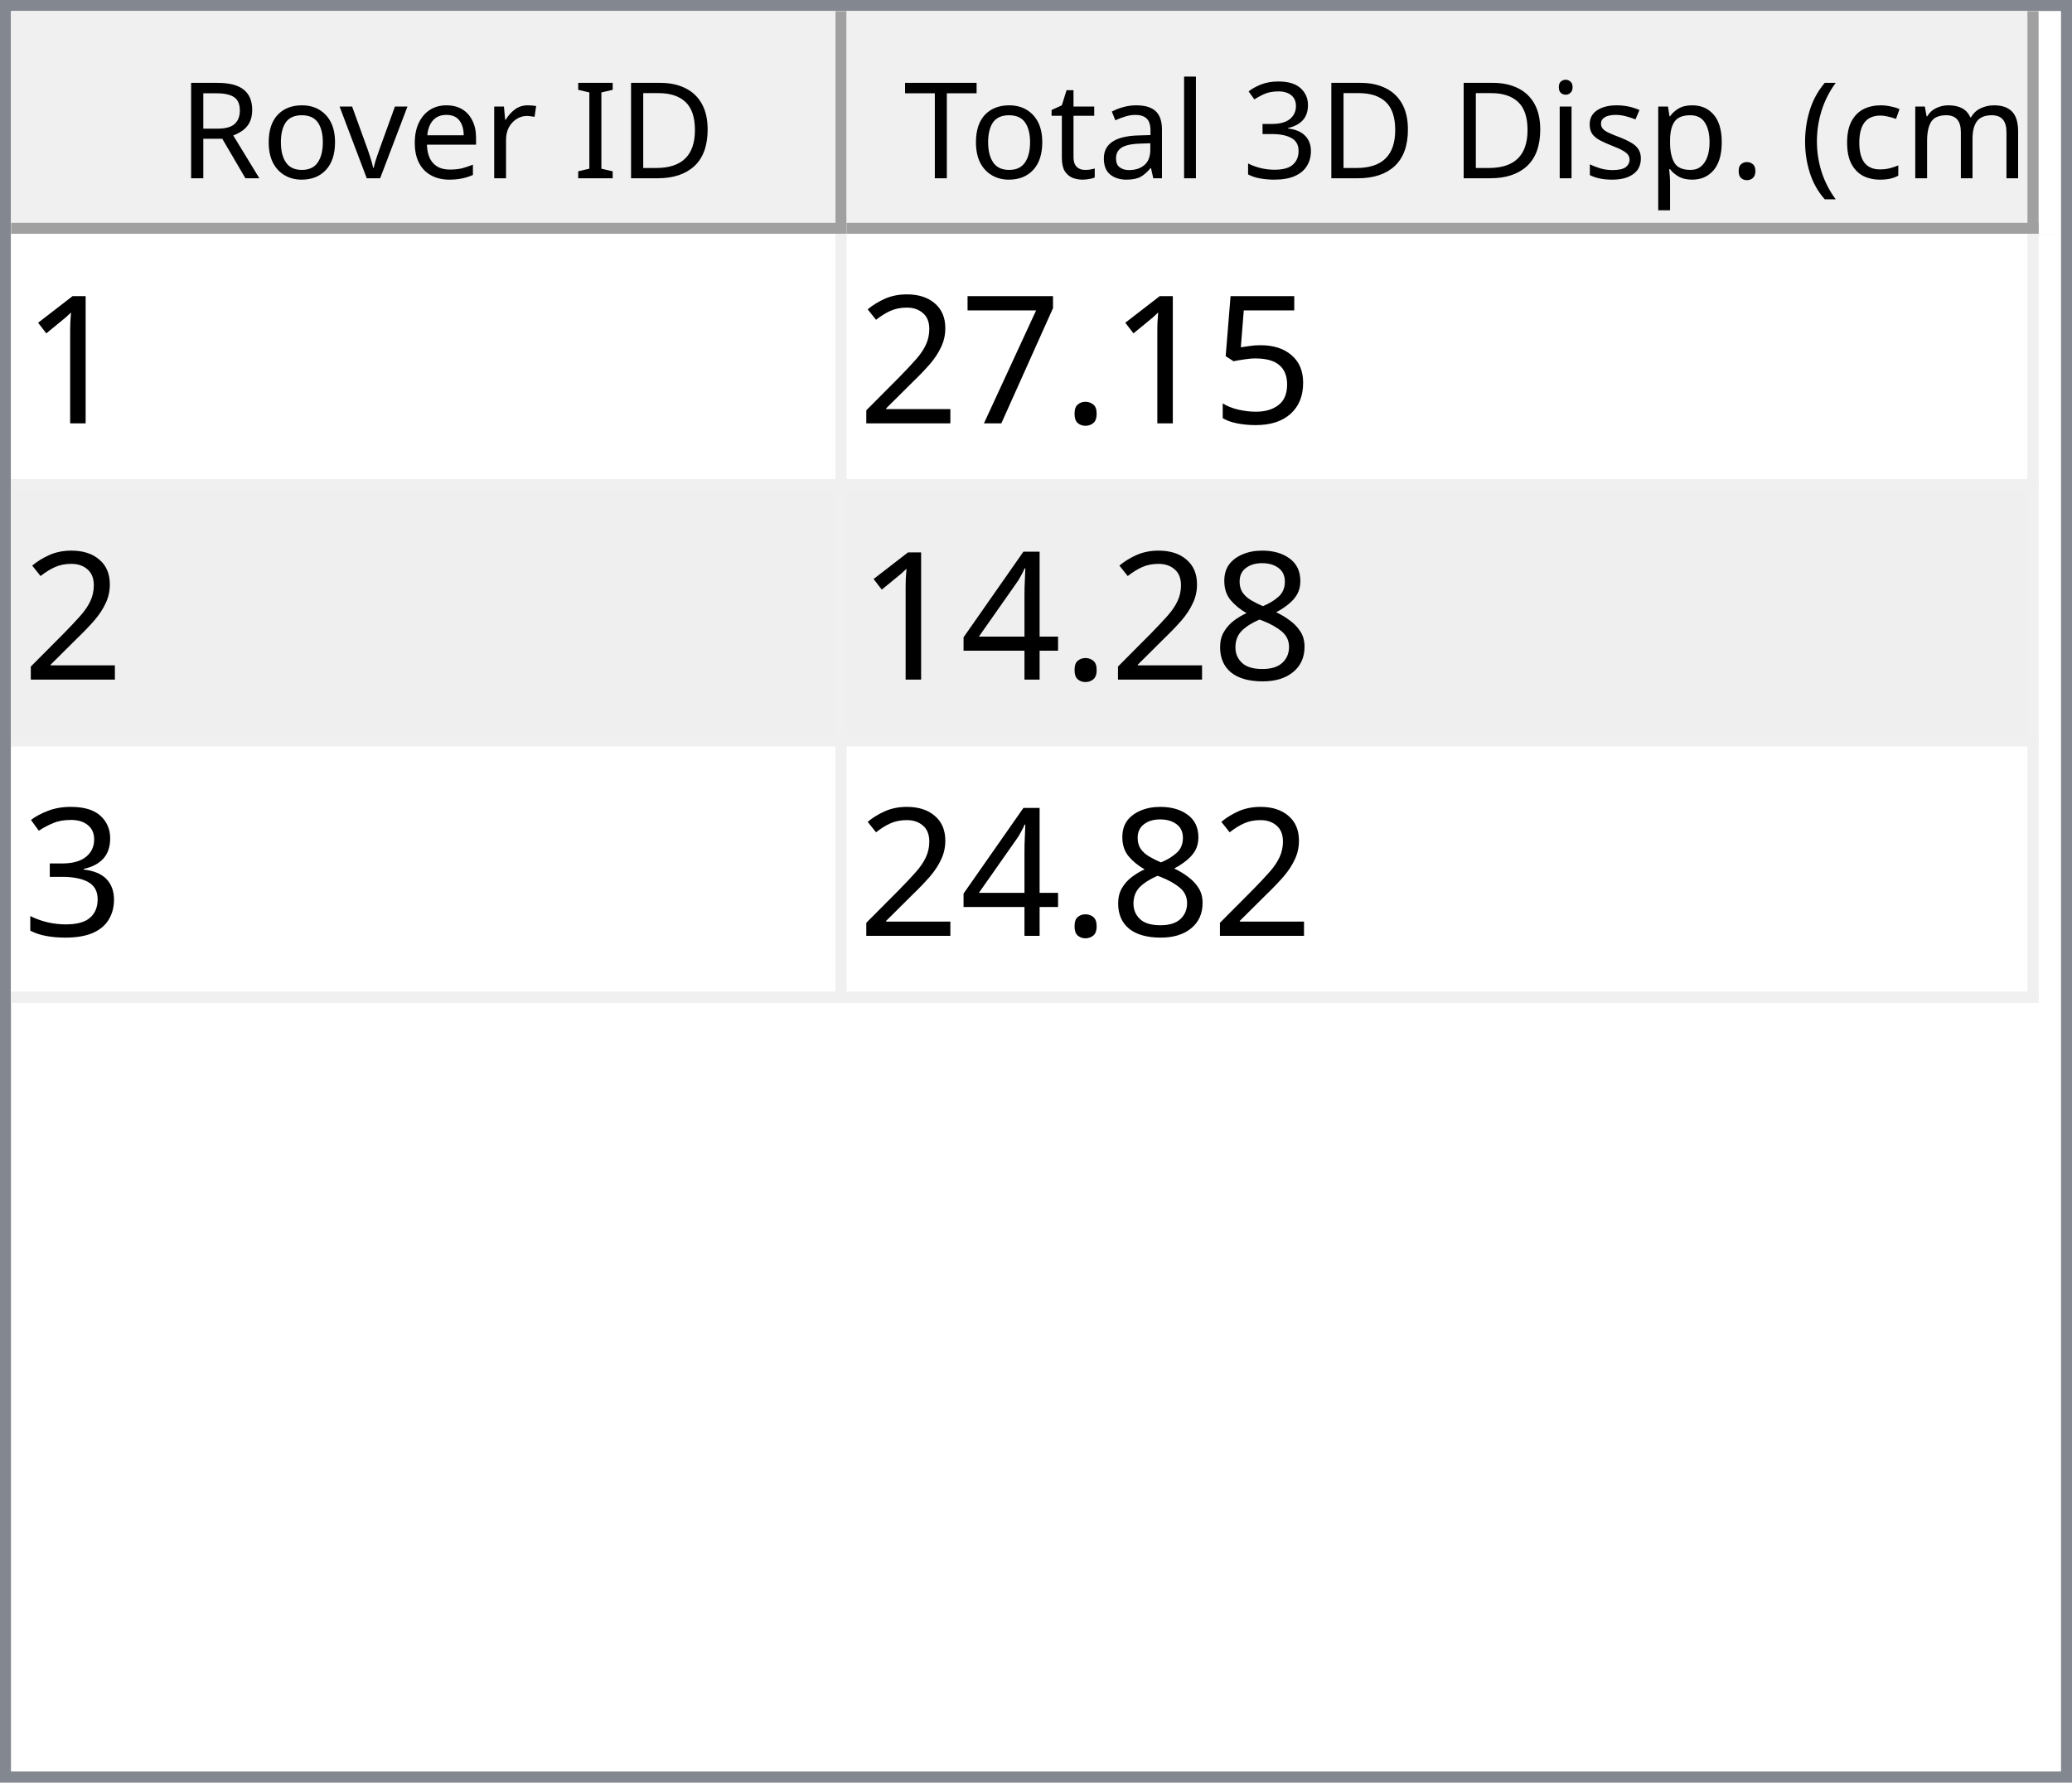
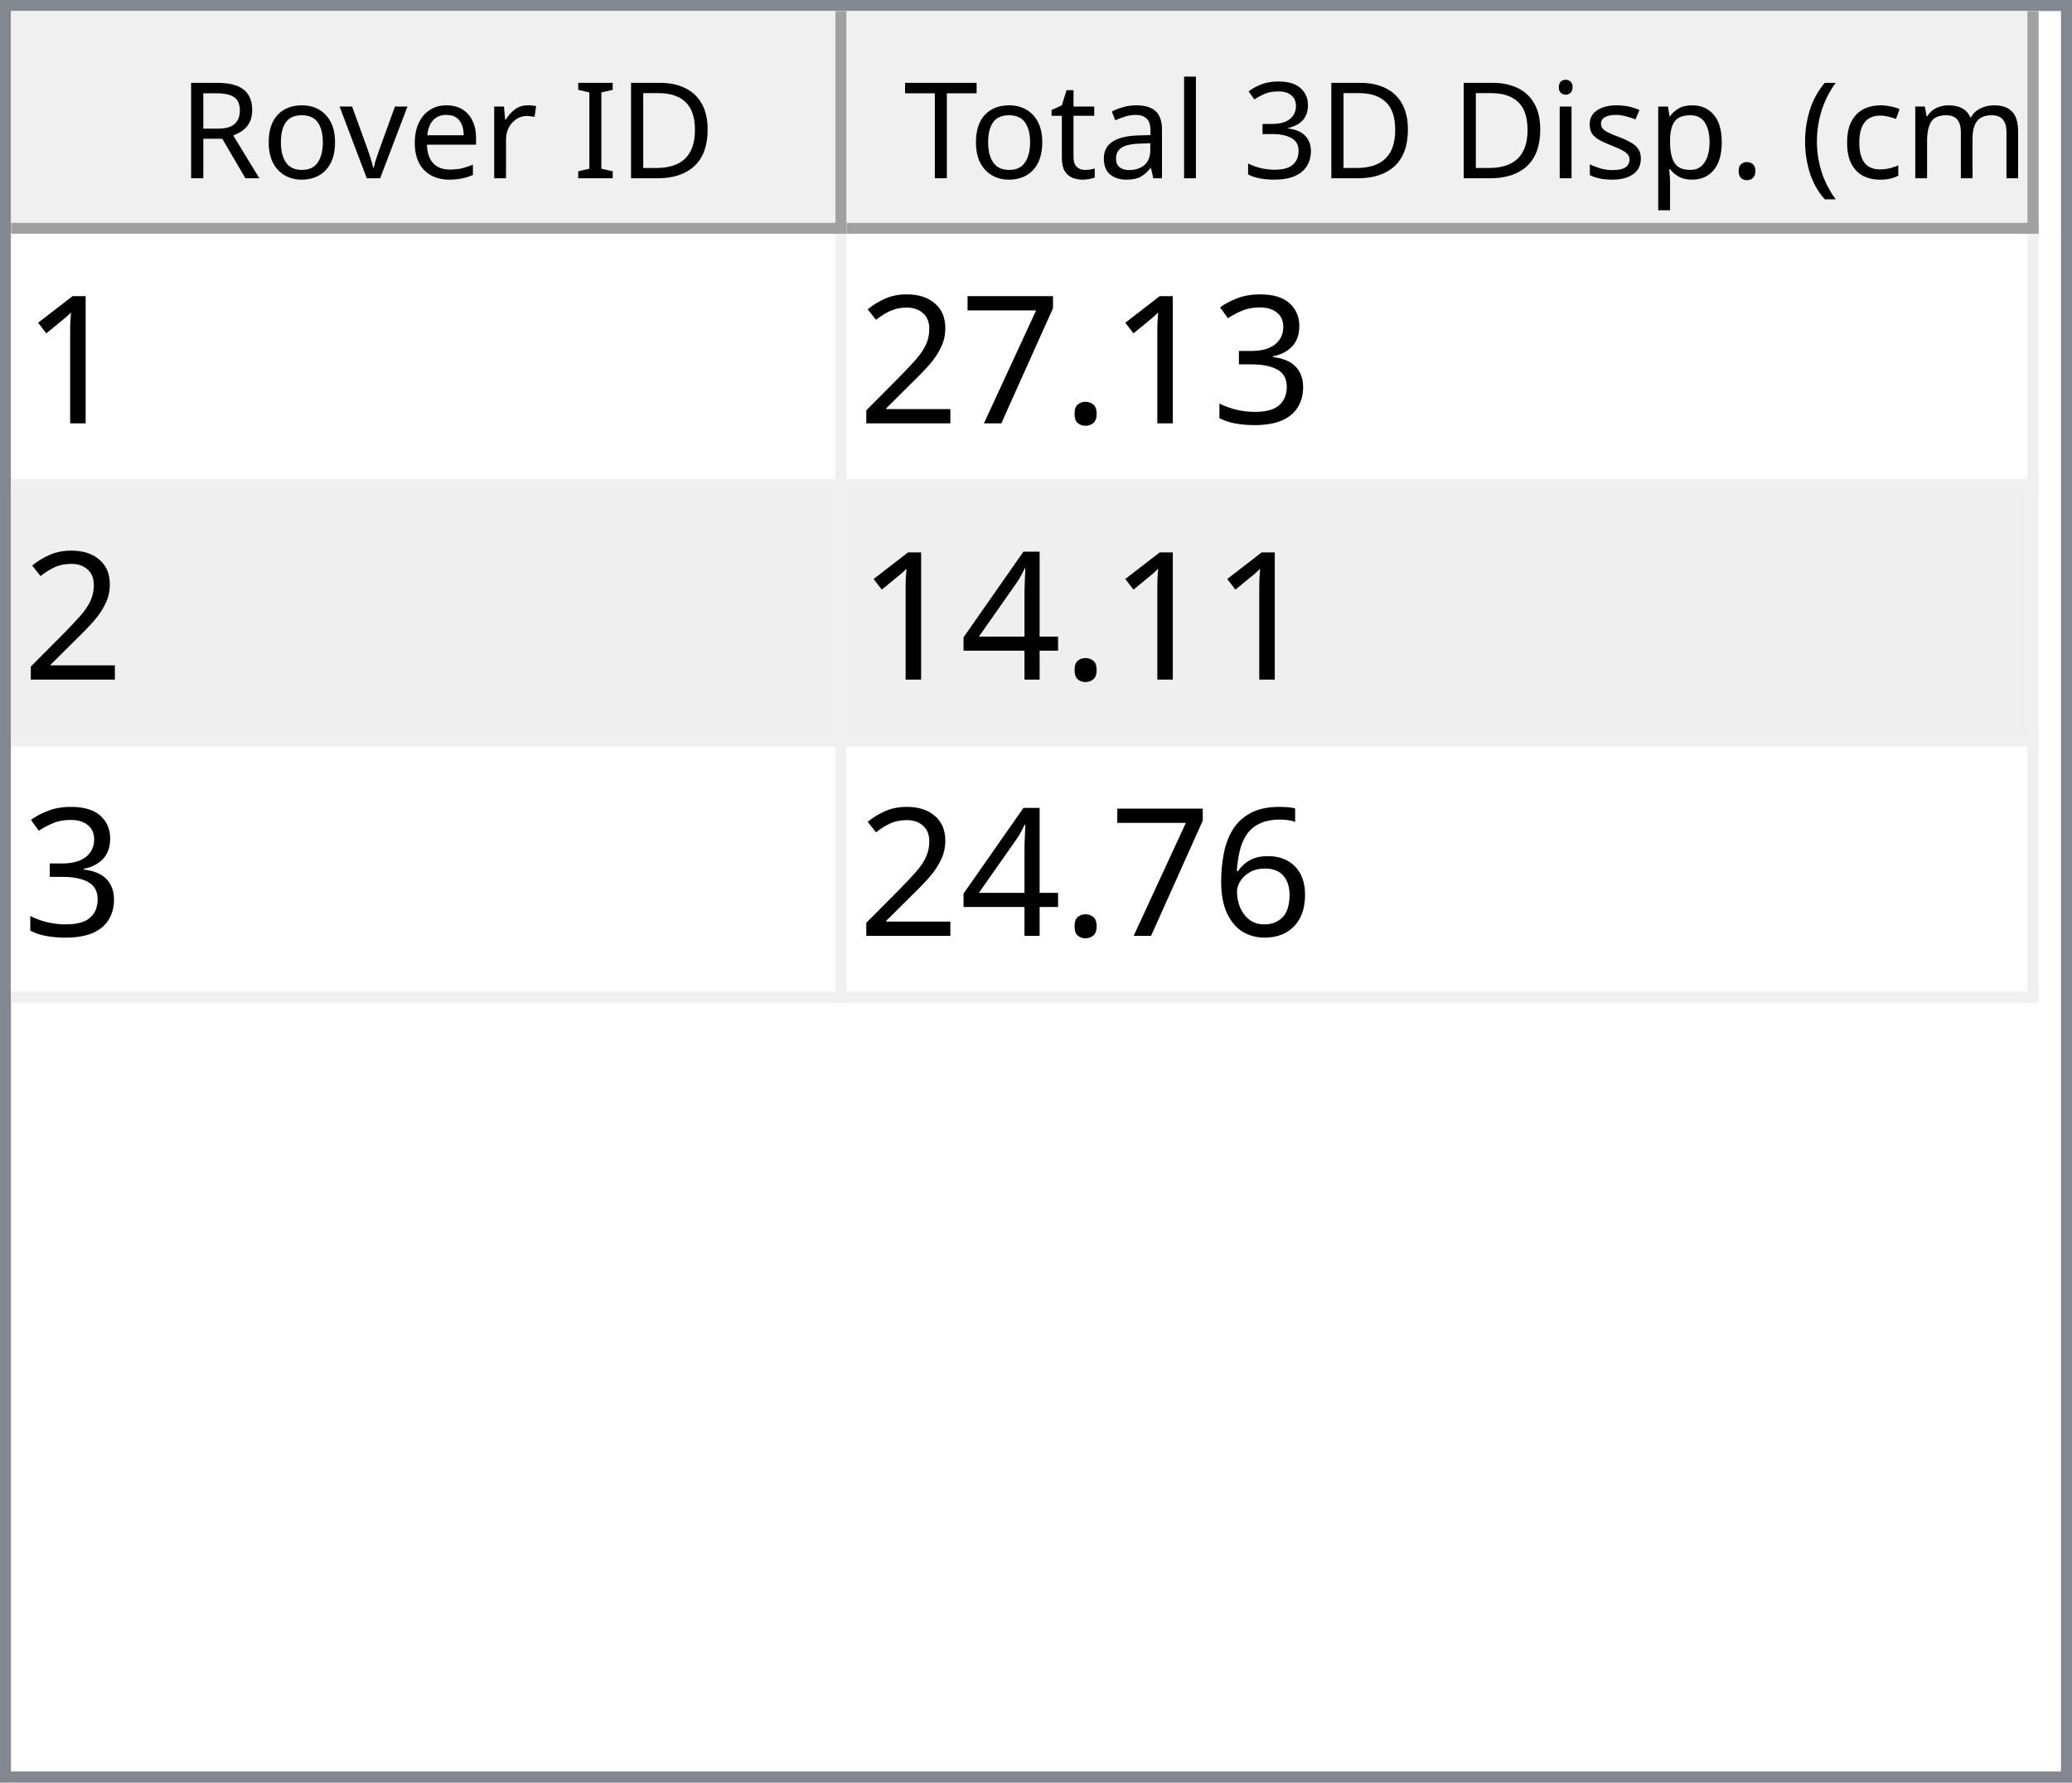
<svg xmlns="http://www.w3.org/2000/svg" style="fill-opacity:1; color-rendering:auto; color-interpolation:auto; text-rendering:auto; stroke:black; stroke-linecap:square; stroke-miterlimit:10; shape-rendering:auto; stroke-opacity:1; fill:black; stroke-dasharray:none; font-weight:normal; stroke-width:1; font-family:'Dialog'; font-style:normal; stroke-linejoin:miter; font-size:12px; stroke-dashoffset:0; image-rendering:auto;" width="186" height="160">
  <defs id="genericDefs" />
  <g>
    <defs id="defs1">
      <clipPath clipPathUnits="userSpaceOnUse" id="clipPath1">
        <path d="M0 0 L186 0 L186 160 L0 160 L0 0 Z" />
      </clipPath>
      <clipPath clipPathUnits="userSpaceOnUse" id="clipPath2">
        <path d="M0 0 L0 160 L186 160 L186 0 Z" />
      </clipPath>
      <clipPath clipPathUnits="userSpaceOnUse" id="clipPath3">
        <path d="M0 0 L0 20 L184 20 L184 0 Z" />
      </clipPath>
      <clipPath clipPathUnits="userSpaceOnUse" id="clipPath4">
        <path d="M0 0 L0 20 L75 20 L75 0 Z" />
      </clipPath>
      <clipPath clipPathUnits="userSpaceOnUse" id="clipPath5">
        <path d="M1 1 L1 19 L74 19 L74 1 Z" />
      </clipPath>
      <clipPath clipPathUnits="userSpaceOnUse" id="clipPath6">
        <path d="M0 0 L0 18 L73 18 L73 0 Z" />
      </clipPath>
      <clipPath clipPathUnits="userSpaceOnUse" id="clipPath7">
        <path d="M-0.5 -0.5 L-0.5 19.5 L74.5 19.5 L74.5 -0.5 Z" />
      </clipPath>
      <clipPath clipPathUnits="userSpaceOnUse" id="clipPath8">
        <path d="M0 0 L0 20 L107 20 L107 0 Z" />
      </clipPath>
      <clipPath clipPathUnits="userSpaceOnUse" id="clipPath9">
        <path d="M1 1 L1 19 L106 19 L106 1 Z" />
      </clipPath>
      <clipPath clipPathUnits="userSpaceOnUse" id="clipPath10">
        <path d="M0 0 L0 18 L105 18 L105 0 Z" />
      </clipPath>
      <clipPath clipPathUnits="userSpaceOnUse" id="clipPath11">
        <path d="M-0.5 -0.5 L-0.5 19.5 L106.5 19.5 L106.5 -0.5 Z" />
      </clipPath>
      <clipPath clipPathUnits="userSpaceOnUse" id="clipPath12">
        <path d="M0 0 L0 138 L184 138 L184 0 Z" />
      </clipPath>
      <clipPath clipPathUnits="userSpaceOnUse" id="clipPath13">
        <path d="M0 0 L0 69 L182 69 L182 0 Z" />
      </clipPath>
      <clipPath clipPathUnits="userSpaceOnUse" id="clipPath14">
        <path d="M-0.5 -0.5 L-0.5 68.5 L181.5 68.5 L181.5 -0.5 Z" />
      </clipPath>
      <clipPath clipPathUnits="userSpaceOnUse" id="clipPath15">
        <path d="M0 0 L0 22 L74 22 L74 0 Z" />
      </clipPath>
      <clipPath clipPathUnits="userSpaceOnUse" id="clipPath16">
        <path d="M0 0 L0 22 L106 22 L106 0 Z" />
      </clipPath>
      <font horiz-adv-x="64.551" id="font1">
        <font-face ascent="107.91" descent="25.098" units-per-em="100" style="font-style:normal; font-family:Segoe UI; font-weight:normal;" />
        <missing-glyph horiz-adv-x="64.551" d="M8.109 0 L8.109 68.266 L56.453 68.266 L56.453 0 L8.109 0 ZM15.328 7.234 L49.219 7.234 L49.219 61.031 L15.328 61.031 L15.328 7.234 Z" />
        <glyph unicode="D" horiz-adv-x="70.117" d="M9.188 0 L9.188 70.016 L28.516 70.016 Q65.531 70.016 65.531 35.891 Q65.531 19.672 55.25 9.836 Q44.969 0 27.734 0 L9.188 0 ZM17.391 62.594 L17.391 7.422 L27.828 7.422 Q41.609 7.422 49.273 14.797 Q56.938 22.172 56.938 35.688 Q56.938 62.594 28.328 62.594 L17.391 62.594 Z" />
        <glyph unicode="I" horiz-adv-x="26.611" d="M17.391 0 L9.188 0 L9.188 70.016 L17.391 70.016 L17.391 0 Z" />
        <glyph unicode=" " horiz-adv-x="27.393" d="" />
        <glyph unicode="r" horiz-adv-x="34.766" d="M34.188 41.891 Q32.078 43.5 28.125 43.5 Q23 43.5 19.555 38.672 Q16.109 33.844 16.109 25.484 L16.109 0 L8.109 0 L8.109 50 L16.109 50 L16.109 39.703 L16.312 39.703 Q18.016 44.969 21.531 47.922 Q25.047 50.875 29.391 50.875 Q32.516 50.875 34.188 50.203 L34.188 41.891 Z" />
        <glyph unicode="e" horiz-adv-x="52.295" d="M48.297 23 L12.984 23 Q13.188 14.656 17.484 10.109 Q21.781 5.562 29.297 5.562 Q37.75 5.562 44.828 11.141 L44.828 3.609 Q38.234 -1.172 27.391 -1.172 Q16.797 -1.172 10.742 5.641 Q4.688 12.453 4.688 24.812 Q4.688 36.469 11.305 43.82 Q17.922 51.172 27.734 51.172 Q37.547 51.172 42.922 44.828 Q48.297 38.484 48.297 27.203 L48.297 23 ZM40.094 29.781 Q40.047 36.719 36.75 40.578 Q33.453 44.438 27.594 44.438 Q21.922 44.438 17.969 40.383 Q14.016 36.328 13.094 29.781 L40.094 29.781 Z" />
        <glyph unicode="v" horiz-adv-x="47.9" d="M47.406 50 L27.484 0 L19.625 0 L0.688 50 L9.469 50 L22.172 13.672 Q23.578 9.672 23.922 6.688 L24.125 6.688 Q24.609 10.453 25.688 13.484 L38.969 50 L47.406 50 Z" />
        <glyph unicode="o" horiz-adv-x="58.594" d="M29 -1.172 Q17.922 -1.172 11.305 5.836 Q4.688 12.844 4.688 24.422 Q4.688 37.016 11.57 44.094 Q18.453 51.172 30.172 51.172 Q41.359 51.172 47.633 44.289 Q53.906 37.406 53.906 25.203 Q53.906 13.234 47.141 6.031 Q40.375 -1.172 29 -1.172 ZM29.594 44.438 Q21.875 44.438 17.383 39.188 Q12.891 33.938 12.891 24.703 Q12.891 15.828 17.43 10.695 Q21.969 5.562 29.594 5.562 Q37.359 5.562 41.531 10.594 Q45.703 15.625 45.703 24.906 Q45.703 34.281 41.531 39.359 Q37.359 44.438 29.594 44.438 Z" />
        <glyph unicode="R" horiz-adv-x="59.814" d="M59.375 0 L49.609 0 L37.891 19.625 Q36.281 22.359 34.766 24.289 Q33.25 26.219 31.664 27.438 Q30.078 28.656 28.25 29.219 Q26.422 29.781 24.125 29.781 L17.391 29.781 L17.391 0 L9.188 0 L9.188 70.016 L30.078 70.016 Q34.672 70.016 38.555 68.867 Q42.438 67.719 45.289 65.375 Q48.141 63.031 49.758 59.547 Q51.375 56.062 51.375 51.375 Q51.375 47.703 50.273 44.656 Q49.172 41.609 47.148 39.211 Q45.125 36.812 42.266 35.133 Q39.406 33.453 35.844 32.516 L35.844 32.328 Q37.594 31.547 38.891 30.547 Q40.188 29.547 41.359 28.18 Q42.531 26.812 43.68 25.078 Q44.828 23.344 46.234 21.047 L59.375 0 ZM17.391 62.594 L17.391 37.203 L28.516 37.203 Q31.594 37.203 34.203 38.133 Q36.812 39.062 38.719 40.797 Q40.625 42.531 41.703 45.047 Q42.781 47.562 42.781 50.688 Q42.781 56.297 39.141 59.445 Q35.5 62.594 28.609 62.594 L17.391 62.594 Z" />
        <glyph unicode=")" horiz-adv-x="30.176" d="M8.297 -15.922 L1.172 -15.922 Q16.406 2.344 16.406 26.812 Q16.406 51.469 1.078 70.016 L8.297 70.016 Q23.531 52.156 23.531 26.703 Q23.531 1.375 8.297 -15.922 Z" />
        <glyph unicode="m" horiz-adv-x="86.133" d="M79.109 0 L71.094 0 L71.094 28.719 Q71.094 37.016 68.531 40.727 Q65.969 44.438 59.906 44.438 Q54.781 44.438 51.195 39.75 Q47.609 35.062 47.609 28.516 L47.609 0 L39.594 0 L39.594 29.688 Q39.594 44.438 28.219 44.438 Q22.953 44.438 19.531 40.016 Q16.109 35.594 16.109 28.516 L16.109 0 L8.109 0 L8.109 50 L16.109 50 L16.109 42.094 L16.312 42.094 Q21.625 51.172 31.844 51.172 Q36.969 51.172 40.773 48.312 Q44.578 45.453 46 40.828 Q51.562 51.172 62.594 51.172 Q79.109 51.172 79.109 30.812 L79.109 0 Z" />
        <glyph unicode="c" horiz-adv-x="46.191" d="M42.188 2.297 Q36.422 -1.172 28.516 -1.172 Q17.828 -1.172 11.258 5.789 Q4.688 12.75 4.688 23.828 Q4.688 36.188 11.766 43.68 Q18.844 51.172 30.672 51.172 Q37.25 51.172 42.281 48.734 L42.281 40.531 Q36.719 44.438 30.375 44.438 Q22.703 44.438 17.797 38.945 Q12.891 33.453 12.891 24.516 Q12.891 15.719 17.508 10.641 Q22.125 5.562 29.891 5.562 Q36.422 5.562 42.188 9.906 L42.188 2.297 Z" />
        <glyph unicode="(" horiz-adv-x="30.176" d="M29.109 -15.922 L21.969 -15.922 Q6.844 1.375 6.844 26.703 Q6.844 52.156 21.969 70.016 L29.203 70.016 Q13.875 51.469 13.875 26.812 Q13.875 2.344 29.109 -15.922 Z" />
        <glyph unicode="." horiz-adv-x="21.68" d="M10.891 -1.078 Q8.641 -1.078 7.055 0.539 Q5.469 2.156 5.469 4.391 Q5.469 6.641 7.055 8.273 Q8.641 9.906 10.891 9.906 Q13.188 9.906 14.797 8.273 Q16.406 6.641 16.406 4.391 Q16.406 2.156 14.797 0.539 Q13.188 -1.078 10.891 -1.078 Z" />
        <glyph unicode="p" horiz-adv-x="58.789" d="M16.312 7.234 L16.109 7.234 L16.109 -23 L8.109 -23 L8.109 50 L16.109 50 L16.109 41.219 L16.312 41.219 Q22.219 51.172 33.594 51.172 Q43.266 51.172 48.688 44.461 Q54.109 37.75 54.109 26.469 Q54.109 13.922 48 6.375 Q41.891 -1.172 31.297 -1.172 Q21.578 -1.172 16.312 7.234 ZM16.109 27.391 L16.109 20.406 Q16.109 14.203 20.141 9.883 Q24.172 5.562 30.375 5.562 Q37.641 5.562 41.773 11.133 Q45.906 16.703 45.906 26.609 Q45.906 34.969 42.047 39.703 Q38.188 44.438 31.594 44.438 Q24.609 44.438 20.359 39.578 Q16.109 34.719 16.109 27.391 Z" />
        <glyph unicode="s" horiz-adv-x="42.432" d="M5.078 1.812 L5.078 10.406 Q11.625 5.562 19.484 5.562 Q30.031 5.562 30.031 12.594 Q30.031 14.594 29.125 15.992 Q28.219 17.391 26.68 18.461 Q25.141 19.531 23.07 20.383 Q21 21.234 18.609 22.172 Q15.281 23.484 12.766 24.828 Q10.25 26.172 8.57 27.859 Q6.891 29.547 6.031 31.695 Q5.172 33.844 5.172 36.719 Q5.172 40.234 6.789 42.945 Q8.406 45.656 11.086 47.484 Q13.766 49.312 17.211 50.242 Q20.656 51.172 24.312 51.172 Q30.812 51.172 35.938 48.922 L35.938 40.828 Q30.422 44.438 23.25 44.438 Q21 44.438 19.195 43.922 Q17.391 43.406 16.094 42.477 Q14.797 41.547 14.086 40.258 Q13.375 38.969 13.375 37.406 Q13.375 35.453 14.086 34.133 Q14.797 32.812 16.164 31.789 Q17.531 30.766 19.484 29.938 Q21.438 29.109 23.922 28.125 Q27.25 26.859 29.883 25.516 Q32.516 24.172 34.375 22.484 Q36.234 20.797 37.234 18.602 Q38.234 16.406 38.234 13.375 Q38.234 9.672 36.602 6.938 Q34.969 4.203 32.234 2.398 Q29.5 0.594 25.93 -0.289 Q22.359 -1.172 18.453 -1.172 Q10.75 -1.172 5.078 1.812 Z" />
        <glyph unicode="i" horiz-adv-x="24.219" d="M12.203 62.703 Q10.062 62.703 8.547 64.164 Q7.031 65.625 7.031 67.875 Q7.031 70.125 8.547 71.609 Q10.062 73.094 12.203 73.094 Q14.406 73.094 15.945 71.609 Q17.484 70.125 17.484 67.875 Q17.484 65.719 15.945 64.211 Q14.406 62.703 12.203 62.703 ZM16.109 0 L8.109 0 L8.109 50 L16.109 50 L16.109 0 Z" />
        <glyph unicode="3" horiz-adv-x="53.906" d="M46.531 19.828 Q46.531 15.094 44.75 11.211 Q42.969 7.328 39.719 4.57 Q36.469 1.812 31.93 0.297 Q27.391 -1.219 21.922 -1.219 Q11.922 -1.219 6 2.594 L6 11.188 Q13.094 5.609 22.219 5.609 Q25.875 5.609 28.828 6.539 Q31.781 7.469 33.906 9.227 Q36.031 10.984 37.18 13.477 Q38.328 15.969 38.328 19.094 Q38.328 32.812 18.797 32.812 L12.984 32.812 L12.984 39.594 L18.5 39.594 Q35.797 39.594 35.797 52.484 Q35.797 64.406 22.609 64.406 Q15.188 64.406 8.688 59.422 L8.688 67.188 Q15.375 71.188 24.609 71.188 Q29 71.188 32.57 69.969 Q36.141 68.75 38.68 66.555 Q41.219 64.359 42.609 61.281 Q44 58.203 44 54.5 Q44 40.672 30.031 36.719 L30.031 36.531 Q33.594 36.141 36.625 34.797 Q39.656 33.453 41.852 31.305 Q44.047 29.156 45.289 26.25 Q46.531 23.344 46.531 19.828 Z" />
        <glyph unicode="l" horiz-adv-x="24.219" d="M16.109 0 L8.109 0 L8.109 74.031 L16.109 74.031 L16.109 0 Z" />
        <glyph unicode="a" horiz-adv-x="50.879" d="M43.891 0 L35.891 0 L35.891 7.812 L35.688 7.812 Q30.469 -1.172 20.312 -1.172 Q12.844 -1.172 8.617 2.781 Q4.391 6.734 4.391 13.281 Q4.391 27.297 20.906 29.594 L35.891 31.688 Q35.891 44.438 25.594 44.438 Q16.547 44.438 9.281 38.281 L9.281 46.484 Q16.656 51.172 26.266 51.172 Q43.891 51.172 43.891 32.516 L43.891 0 ZM35.891 25.297 L23.828 23.641 Q18.266 22.859 15.43 20.875 Q12.594 18.891 12.594 13.875 Q12.594 10.203 15.211 7.883 Q17.828 5.562 22.172 5.562 Q28.125 5.562 32.008 9.742 Q35.891 13.922 35.891 20.312 L35.891 25.297 Z" />
        <glyph unicode="t" horiz-adv-x="33.887" d="M31.297 0.484 Q28.469 -1.078 23.828 -1.078 Q10.688 -1.078 10.688 13.578 L10.688 43.172 L2.094 43.172 L2.094 50 L10.688 50 L10.688 62.203 L18.703 64.797 L18.703 50 L31.297 50 L31.297 43.172 L18.703 43.172 L18.703 14.984 Q18.703 9.969 20.414 7.82 Q22.125 5.672 26.078 5.672 Q29.109 5.672 31.297 7.328 L31.297 0.484 Z" />
        <glyph unicode="T" horiz-adv-x="52.393" d="M50.594 62.594 L30.375 62.594 L30.375 0 L22.172 0 L22.172 62.594 L2 62.594 L2 70.016 L50.594 70.016 L50.594 62.594 Z" />
      </font>
      <font horiz-adv-x="75.0" id="font2">
        <font-face ascent="100.537" descent="21.973" units-per-em="100" style="font-style:normal; font-family:sans-serif; font-weight:normal;" />
        <missing-glyph horiz-adv-x="75.0" d="M12.5 0 L12.5 62.5 L62.5 62.5 L62.5 0 L12.5 0 ZM14.062 1.562 L60.938 1.562 L60.938 60.938 L14.062 60.938 L14.062 1.562 Z" />
        <glyph unicode="1" horiz-adv-x="55.615" d="M37.25 0 L28.469 0 L28.469 56 Q25.297 52.984 20.141 49.953 Q14.984 46.922 10.891 45.406 L10.891 53.906 Q18.266 57.375 23.781 62.305 Q29.297 67.234 31.594 71.875 L37.25 71.875 L37.25 0 Z" />
-         <glyph unicode="5" horiz-adv-x="55.615" d="M4.156 18.75 L13.375 19.531 Q14.406 12.797 18.141 9.398 Q21.875 6 27.156 6 Q33.5 6 37.891 10.789 Q42.281 15.578 42.281 23.484 Q42.281 31 38.062 35.352 Q33.844 39.703 27 39.703 Q22.75 39.703 19.336 37.773 Q15.922 35.844 13.969 32.766 L5.719 33.844 L12.641 70.609 L48.25 70.609 L48.25 62.203 L19.672 62.203 L15.828 42.969 Q22.266 47.469 29.344 47.469 Q38.719 47.469 45.164 40.969 Q51.609 34.469 51.609 24.266 Q51.609 14.547 45.953 7.469 Q39.062 -1.219 27.156 -1.219 Q17.391 -1.219 11.211 4.25 Q5.031 9.719 4.156 18.75 Z" />
+         <glyph unicode="3" horiz-adv-x="55.615" d="M4.203 18.891 L12.984 20.062 Q14.5 12.594 18.141 9.297 Q21.781 6 27 6 Q33.203 6 37.477 10.297 Q41.75 14.594 41.75 20.953 Q41.75 27 37.797 30.93 Q33.844 34.859 27.734 34.859 Q25.25 34.859 21.531 33.891 L22.516 41.609 Q23.391 41.5 23.922 41.5 Q29.547 41.5 34.039 44.43 Q38.531 47.359 38.531 53.469 Q38.531 58.297 35.258 61.477 Q31.984 64.656 26.812 64.656 Q21.688 64.656 18.266 61.43 Q14.844 58.203 13.875 51.766 L5.078 53.328 Q6.688 62.156 12.398 67.016 Q18.109 71.875 26.609 71.875 Q32.469 71.875 37.398 69.359 Q42.328 66.844 44.945 62.5 Q47.562 58.156 47.562 53.266 Q47.562 48.641 45.07 44.828 Q42.578 41.016 37.703 38.766 Q44.047 37.312 47.562 32.695 Q51.078 28.078 51.078 21.141 Q51.078 11.766 44.242 5.25 Q37.406 -1.266 26.953 -1.266 Q17.531 -1.266 11.305 4.352 Q5.078 9.969 4.203 18.891 Z" />
        <glyph unicode="." horiz-adv-x="27.783" d="M9.078 0 L9.078 10.016 L19.094 10.016 L19.094 0 L9.078 0 Z" />
        <glyph unicode="7" horiz-adv-x="55.615" d="M4.734 62.203 L4.734 70.656 L51.078 70.656 L51.078 63.812 Q44.234 56.547 37.523 44.484 Q30.812 32.422 27.156 19.672 Q24.516 10.688 23.781 0 L14.75 0 Q14.891 8.453 18.062 20.414 Q21.234 32.375 27.172 43.484 Q33.109 54.594 39.797 62.203 L4.734 62.203 Z" />
        <glyph unicode="2" horiz-adv-x="55.615" d="M50.344 8.453 L50.344 0 L3.031 0 Q2.938 3.172 4.047 6.109 Q5.859 10.938 9.836 15.625 Q13.812 20.312 21.344 26.469 Q33.016 36.031 37.117 41.625 Q41.219 47.219 41.219 52.203 Q41.219 57.422 37.477 61.008 Q33.734 64.594 27.734 64.594 Q21.391 64.594 17.578 60.789 Q13.766 56.984 13.719 50.25 L4.688 51.172 Q5.609 61.281 11.664 66.578 Q17.719 71.875 27.938 71.875 Q38.234 71.875 44.242 66.164 Q50.25 60.453 50.25 52 Q50.25 47.703 48.492 43.555 Q46.734 39.406 42.656 34.812 Q38.578 30.219 29.109 22.219 Q21.188 15.578 18.945 13.211 Q16.703 10.844 15.234 8.453 L50.344 8.453 Z" />
-         <glyph unicode="8" horiz-adv-x="55.615" d="M17.672 38.812 Q12.203 40.828 9.57 44.539 Q6.938 48.25 6.938 53.422 Q6.938 61.234 12.555 66.555 Q18.172 71.875 27.484 71.875 Q36.859 71.875 42.578 66.43 Q48.297 60.984 48.297 53.172 Q48.297 48.188 45.68 44.508 Q43.062 40.828 37.75 38.812 Q44.344 36.672 47.781 31.883 Q51.219 27.094 51.219 20.453 Q51.219 11.281 44.727 5.031 Q38.234 -1.219 27.641 -1.219 Q17.047 -1.219 10.547 5.055 Q4.047 11.328 4.047 20.703 Q4.047 27.688 7.594 32.398 Q11.141 37.109 17.672 38.812 ZM15.922 53.719 Q15.922 48.641 19.195 45.414 Q22.469 42.188 27.688 42.188 Q32.766 42.188 36.016 45.383 Q39.266 48.578 39.266 53.219 Q39.266 58.062 35.914 61.359 Q32.562 64.656 27.594 64.656 Q22.562 64.656 19.242 61.43 Q15.922 58.203 15.922 53.719 ZM13.094 20.656 Q13.094 16.891 14.875 13.375 Q16.656 9.859 20.172 7.93 Q23.688 6 27.734 6 Q34.031 6 38.133 10.055 Q42.234 14.109 42.234 20.359 Q42.234 26.703 38.016 30.859 Q33.797 35.016 27.438 35.016 Q21.234 35.016 17.164 30.914 Q13.094 26.812 13.094 20.656 Z" />
        <glyph unicode="4" horiz-adv-x="55.615" d="M32.328 0 L32.328 17.141 L1.266 17.141 L1.266 25.203 L33.938 71.578 L41.109 71.578 L41.109 25.203 L50.781 25.203 L50.781 17.141 L41.109 17.141 L41.109 0 L32.328 0 ZM32.328 25.203 L32.328 57.469 L9.906 25.203 L32.328 25.203 Z" />
-         <glyph unicode="3" horiz-adv-x="55.615" d="M4.203 18.891 L12.984 20.062 Q14.5 12.594 18.141 9.297 Q21.781 6 27 6 Q33.203 6 37.477 10.297 Q41.75 14.594 41.75 20.953 Q41.75 27 37.797 30.93 Q33.844 34.859 27.734 34.859 Q25.25 34.859 21.531 33.891 L22.516 41.609 Q23.391 41.5 23.922 41.5 Q29.547 41.5 34.039 44.43 Q38.531 47.359 38.531 53.469 Q38.531 58.297 35.258 61.477 Q31.984 64.656 26.812 64.656 Q21.688 64.656 18.266 61.43 Q14.844 58.203 13.875 51.766 L5.078 53.328 Q6.688 62.156 12.398 67.016 Q18.109 71.875 26.609 71.875 Q32.469 71.875 37.398 69.359 Q42.328 66.844 44.945 62.5 Q47.562 58.156 47.562 53.266 Q47.562 48.641 45.07 44.828 Q42.578 41.016 37.703 38.766 Q44.047 37.312 47.562 32.695 Q51.078 28.078 51.078 21.141 Q51.078 11.766 44.242 5.25 Q37.406 -1.266 26.953 -1.266 Q17.531 -1.266 11.305 4.352 Q5.078 9.969 4.203 18.891 Z" />
+         <glyph unicode="6" horiz-adv-x="55.615" d="M49.75 54.047 L41.016 53.375 Q39.844 58.547 37.703 60.891 Q34.125 64.656 28.906 64.656 Q24.703 64.656 21.531 62.312 Q17.391 59.281 14.992 53.469 Q12.594 47.656 12.5 36.922 Q15.672 41.75 20.266 44.094 Q24.859 46.438 29.891 46.438 Q38.672 46.438 44.852 39.969 Q51.031 33.5 51.031 23.25 Q51.031 16.5 48.125 10.719 Q45.219 4.938 40.141 1.859 Q35.062 -1.219 28.609 -1.219 Q17.625 -1.219 10.695 6.859 Q3.766 14.938 3.766 33.5 Q3.766 54.25 11.422 63.672 Q18.109 71.875 29.438 71.875 Q37.891 71.875 43.289 67.141 Q48.688 62.406 49.75 54.047 ZM13.875 23.188 Q13.875 18.656 15.797 14.508 Q17.719 10.359 21.188 8.18 Q24.656 6 28.469 6 Q34.031 6 38.039 10.492 Q42.047 14.984 42.047 22.703 Q42.047 30.125 38.086 34.398 Q34.125 38.672 28.125 38.672 Q22.172 38.672 18.023 34.398 Q13.875 30.125 13.875 23.188 Z" />
      </font>
    </defs>
    <g style="fill:white; stroke:white;">
      <rect x="0" y="0" width="186" style="clip-path:url(#clipPath1); stroke:none;" height="160" />
    </g>
    <g style="fill:white; text-rendering:optimizeSpeed; color-rendering:optimizeSpeed; image-rendering:optimizeSpeed; shape-rendering:crispEdges; stroke:white; color-interpolation:sRGB;">
      <rect x="0" width="186" height="160" y="0" style="stroke:none;" />
      <path style="stroke:none;" d="M0 160 L186 160 L186 0 L0 0 Z" />
    </g>
    <g style="fill:rgb(240,240,240); font-family:'Segoe UI'; stroke:rgb(240,240,240);">
      <rect x="0" y="0" width="186" style="clip-path:url(#clipPath2); stroke:none;" height="160" />
    </g>
    <g style="fill:rgb(130,135,144); font-family:'Segoe UI'; stroke:rgb(130,135,144);">
      <path d="M0 0 L186 0 L186 160 L0 160 L0 0 ZM1 1 L185 1 L185 159 L1 159 L1 1 Z" style="fill-rule:evenodd; clip-path:url(#clipPath2); stroke:none;" />
    </g>
    <g style="fill:white; font-family:'Segoe UI'; stroke:white;" transform="translate(1,1)">
      <rect x="0" y="0" width="184" style="clip-path:url(#clipPath3); stroke:none;" height="20" />
    </g>
    <g style="fill:rgb(240,240,240); font-family:'Segoe UI'; stroke:rgb(240,240,240);" transform="translate(1,1)">
      <rect x="0" y="0" width="75" style="clip-path:url(#clipPath4); stroke:none;" height="20" />
    </g>
    <g style="font-family:'Segoe UI';" transform="translate(2,2)">
      <text x="14" xml:space="preserve" y="14" style="clip-path:url(#clipPath6); stroke:none;">Rover ID</text>
    </g>
    <g style="fill:rgb(160,160,160); font-family:'Segoe UI'; stroke:rgb(160,160,160); stroke-linejoin:bevel;" transform="translate(1.5,1.5)">
      <line x1="74" x2="74" y1="0" style="fill:none; clip-path:url(#clipPath7);" y2="19" />
    </g>
    <g style="fill:rgb(160,160,160); font-family:'Segoe UI'; stroke:rgb(160,160,160); stroke-linejoin:bevel;" transform="matrix(1,0,0,1,1,1) translate(0.5,0.5)">
      <line x1="0" x2="74" y1="19" style="fill:none; clip-path:url(#clipPath7);" y2="19" />
    </g>
    <g style="fill:rgb(240,240,240); font-family:'Segoe UI'; stroke:rgb(240,240,240);" transform="translate(76,1)">
      <rect x="0" y="0" width="107" style="clip-path:url(#clipPath8); stroke:none;" height="20" />
    </g>
    <g style="font-family:'Segoe UI';" transform="translate(77,2)">
      <text x="1" xml:space="preserve" y="14" style="clip-path:url(#clipPath10); stroke:none;"> Total 3D Disp. (cm)</text>
    </g>
    <g style="fill:rgb(160,160,160); font-family:'Segoe UI'; stroke:rgb(160,160,160); stroke-linejoin:bevel;" transform="translate(76.5,1.5)">
      <line x1="106" x2="106" y1="0" style="fill:none; clip-path:url(#clipPath11);" y2="19" />
    </g>
    <g style="fill:rgb(160,160,160); font-family:'Segoe UI'; stroke:rgb(160,160,160); stroke-linejoin:bevel;" transform="matrix(1,0,0,1,76,1) translate(0.5,0.5)">
      <line x1="0" x2="106" y1="19" style="fill:none; clip-path:url(#clipPath11);" y2="19" />
    </g>
    <g style="fill:white; font-family:'Segoe UI'; stroke:white;" transform="translate(1,21)">
      <rect x="0" y="0" width="184" style="clip-path:url(#clipPath12); stroke:none;" height="138" />
    </g>
    <g style="fill:rgb(240,240,240); font-size:16px; font-family:sans-serif; stroke:rgb(240,240,240);" transform="translate(1,21)">
      <rect x="0" y="0" width="182" style="clip-path:url(#clipPath13); stroke:none;" height="69" />
      <line transform="translate(0.5,0.5)" x1="0" x2="181" y1="22" style="clip-path:url(#clipPath14); fill:none; stroke-linejoin:bevel;" y2="22" />
    </g>
    <g transform="matrix(1,0,0,1,1,21) translate(0.5,0.5)" style="fill:rgb(240,240,240); font-size:16px; font-family:sans-serif; stroke:rgb(240,240,240); stroke-linejoin:bevel;">
      <line x1="0" x2="181" y1="45" style="fill:none; clip-path:url(#clipPath14);" y2="45" />
    </g>
    <g transform="matrix(1,0,0,1,1,21) translate(0.5,0.5)" style="fill:rgb(240,240,240); font-size:16px; font-family:sans-serif; stroke:rgb(240,240,240); stroke-linejoin:bevel;">
      <line x1="0" x2="181" y1="68" style="fill:none; clip-path:url(#clipPath14);" y2="68" />
    </g>
    <g transform="matrix(1,0,0,1,1,21) translate(0.5,0.5)" style="fill:rgb(240,240,240); font-size:16px; font-family:sans-serif; stroke:rgb(240,240,240); stroke-linejoin:bevel;">
      <line x1="74" x2="74" y1="0" style="fill:none; clip-path:url(#clipPath14);" y2="68" />
    </g>
    <g transform="matrix(1,0,0,1,1,21) translate(0.5,0.5)" style="fill:rgb(240,240,240); font-size:16px; font-family:sans-serif; stroke:rgb(240,240,240); stroke-linejoin:bevel;">
      <line x1="181" x2="181" y1="0" style="fill:none; clip-path:url(#clipPath14);" y2="68" />
    </g>
    <g style="fill:white; font-size:16px; font-family:sans-serif; stroke:white;" transform="matrix(1,0,0,1,1,21)">
      <rect x="0" y="0" width="74" style="clip-path:url(#clipPath15); stroke:none;" height="22" />
      <text x="1" y="17" style="fill:black; clip-path:url(#clipPath15); stroke:none;" xml:space="preserve">1</text>
    </g>
    <g style="fill:white; font-size:16px; font-family:sans-serif; stroke:white;" transform="matrix(1,0,0,1,1,21) translate(75,0)">
      <rect x="0" y="0" width="106" style="clip-path:url(#clipPath16); stroke:none;" height="22" />
-       <text x="1" y="17" style="fill:black; clip-path:url(#clipPath16); stroke:none;" xml:space="preserve">27.15</text>
+       <text x="1" y="17" style="fill:black; clip-path:url(#clipPath16); stroke:none;" xml:space="preserve">27.13</text>
    </g>
    <g style="fill:rgb(239,239,239); font-size:16px; font-family:sans-serif; stroke:rgb(239,239,239);" transform="matrix(1,0,0,1,1,21) translate(0,23)">
      <rect x="0" y="0" width="74" style="clip-path:url(#clipPath15); stroke:none;" height="22" />
      <text x="1" y="17" style="fill:black; clip-path:url(#clipPath15); stroke:none;" xml:space="preserve">2</text>
    </g>
    <g style="fill:rgb(239,239,239); font-size:16px; font-family:sans-serif; stroke:rgb(239,239,239);" transform="matrix(1,0,0,1,1,21) translate(75,23)">
      <rect x="0" y="0" width="106" style="clip-path:url(#clipPath16); stroke:none;" height="22" />
-       <text x="1" y="17" style="fill:black; clip-path:url(#clipPath16); stroke:none;" xml:space="preserve">14.28</text>
+       <text x="1" y="17" style="fill:black; clip-path:url(#clipPath16); stroke:none;" xml:space="preserve">14.11</text>
    </g>
    <g style="fill:white; font-size:16px; font-family:sans-serif; stroke:white;" transform="matrix(1,0,0,1,1,21) translate(0,46)">
      <rect x="0" y="0" width="74" style="clip-path:url(#clipPath15); stroke:none;" height="22" />
      <text x="1" y="17" style="fill:black; clip-path:url(#clipPath15); stroke:none;" xml:space="preserve">3</text>
    </g>
    <g style="fill:white; font-size:16px; font-family:sans-serif; stroke:white;" transform="matrix(1,0,0,1,1,21) translate(75,46)">
      <rect x="0" y="0" width="106" style="clip-path:url(#clipPath16); stroke:none;" height="22" />
-       <text x="1" y="17" style="fill:black; clip-path:url(#clipPath16); stroke:none;" xml:space="preserve">24.82</text>
+       <text x="1" y="17" style="fill:black; clip-path:url(#clipPath16); stroke:none;" xml:space="preserve">24.76</text>
    </g>
  </g>
</svg>
